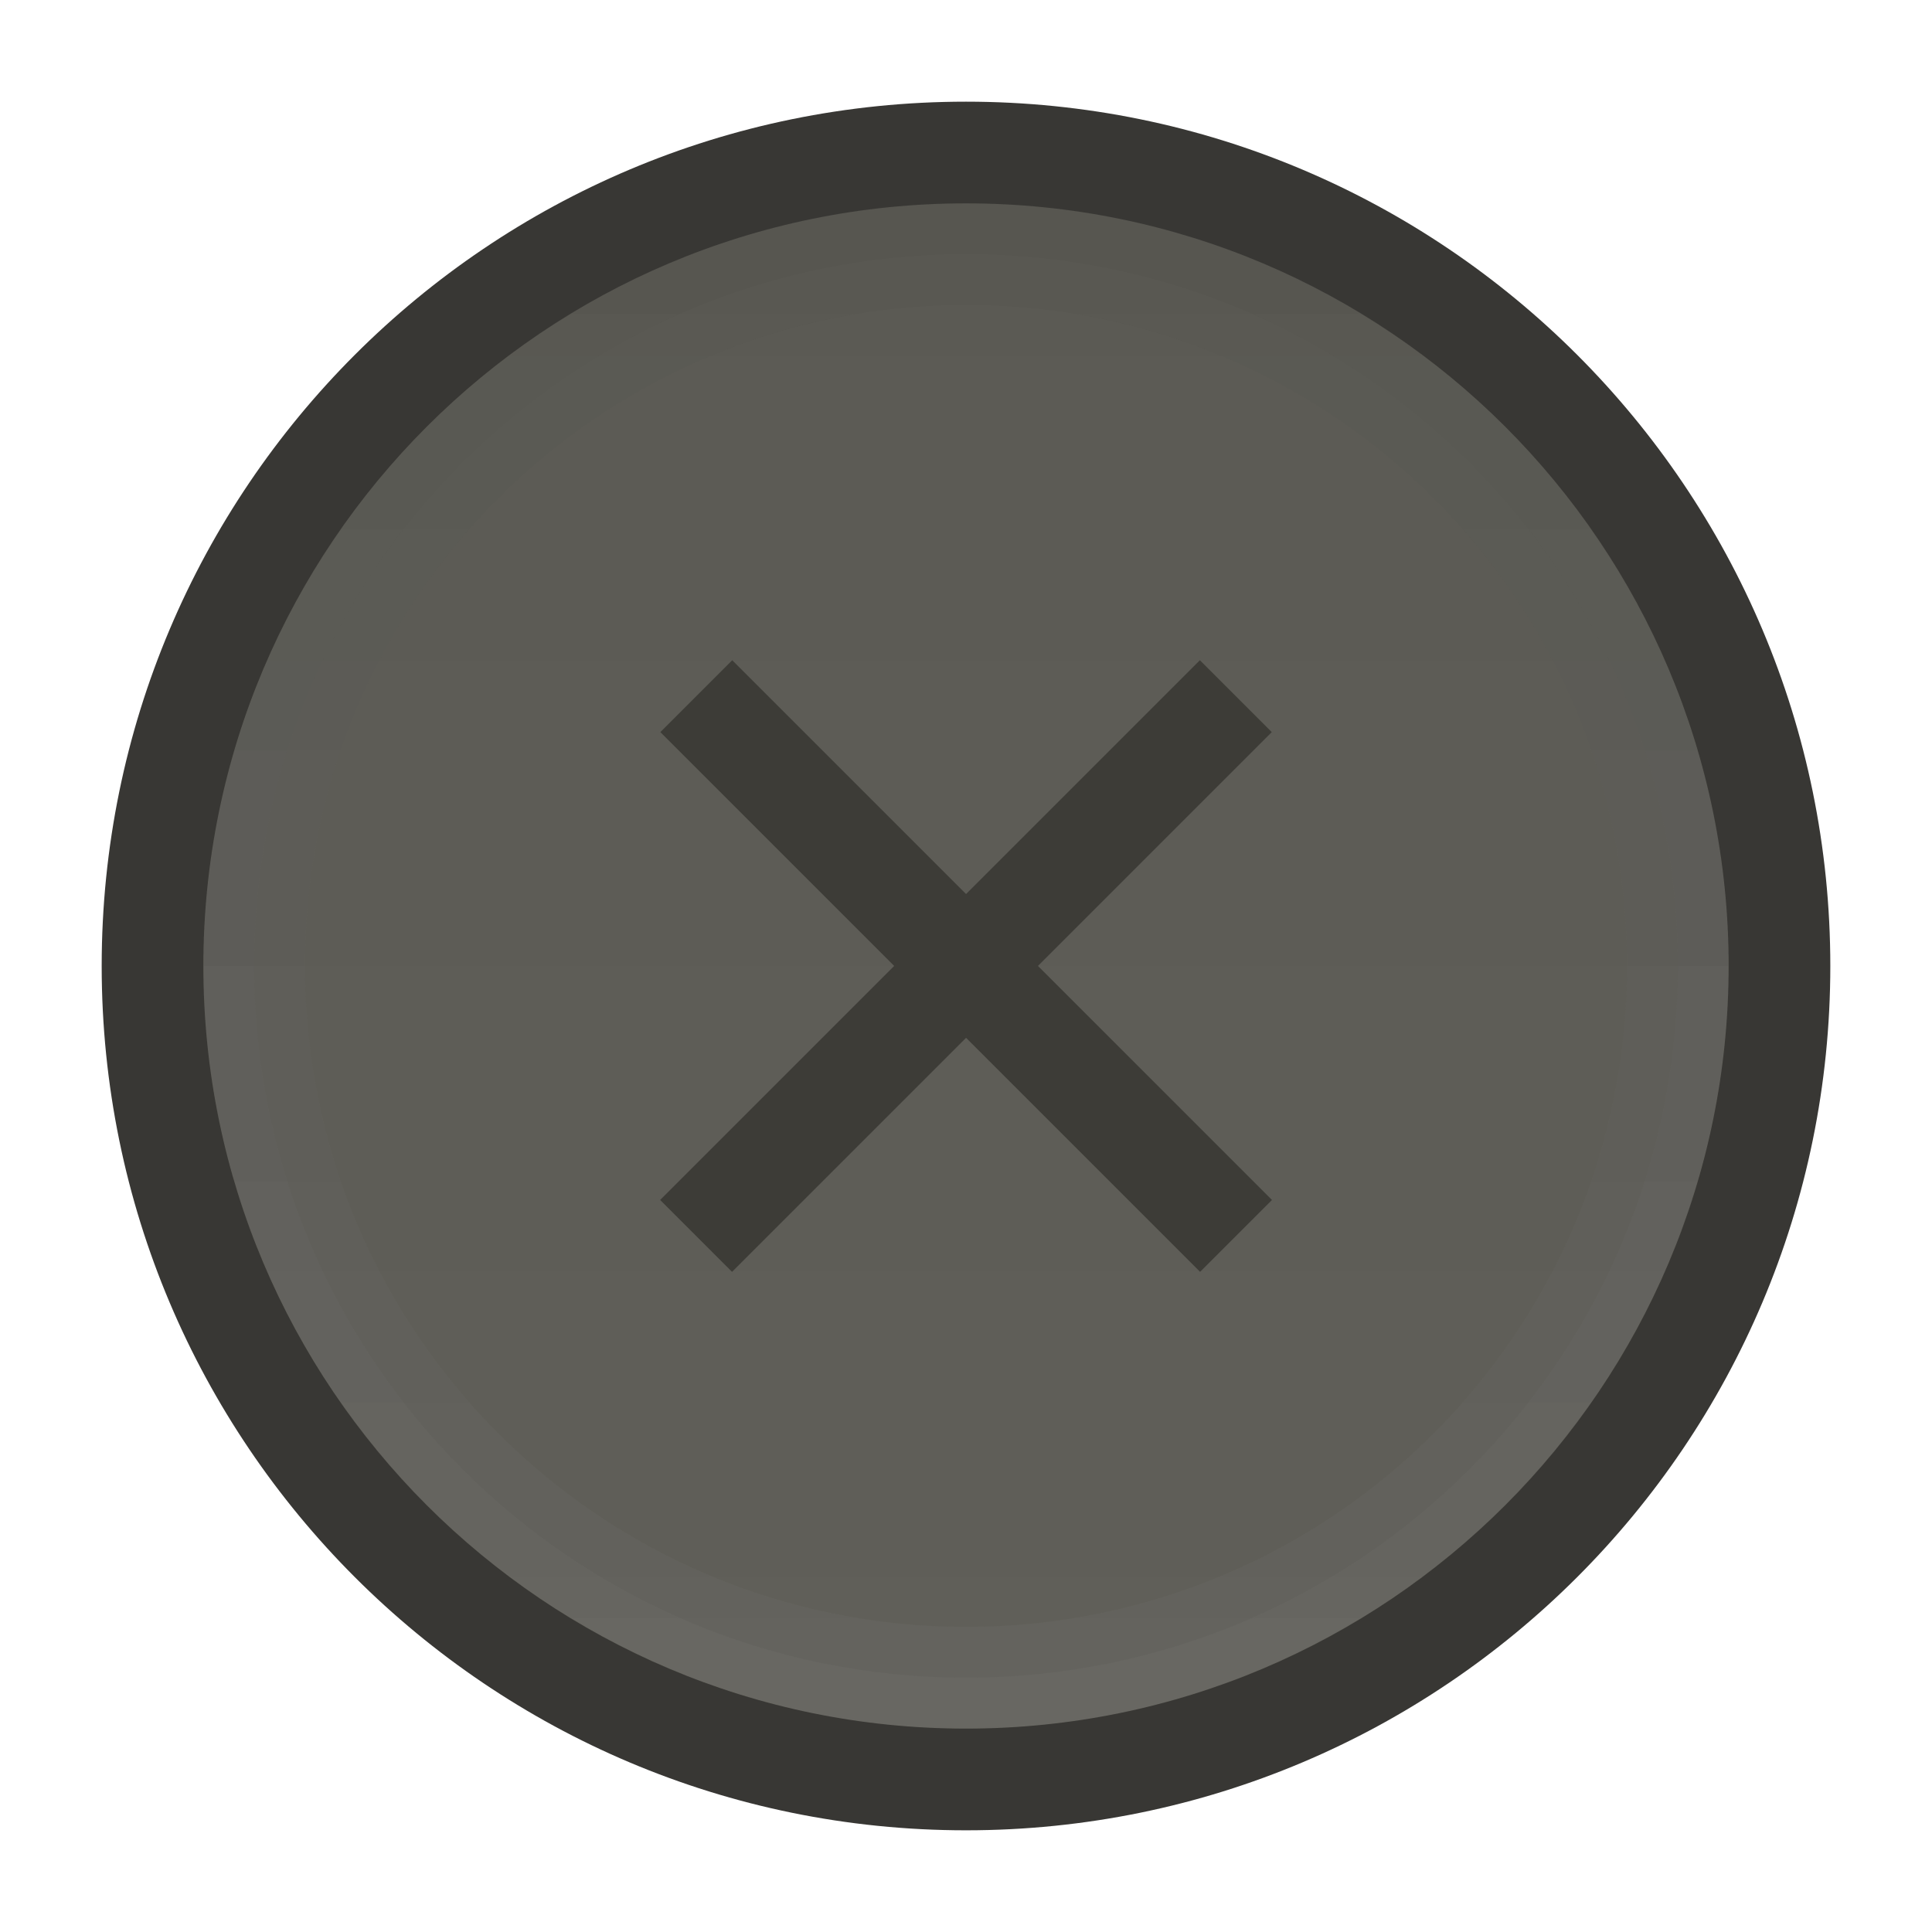
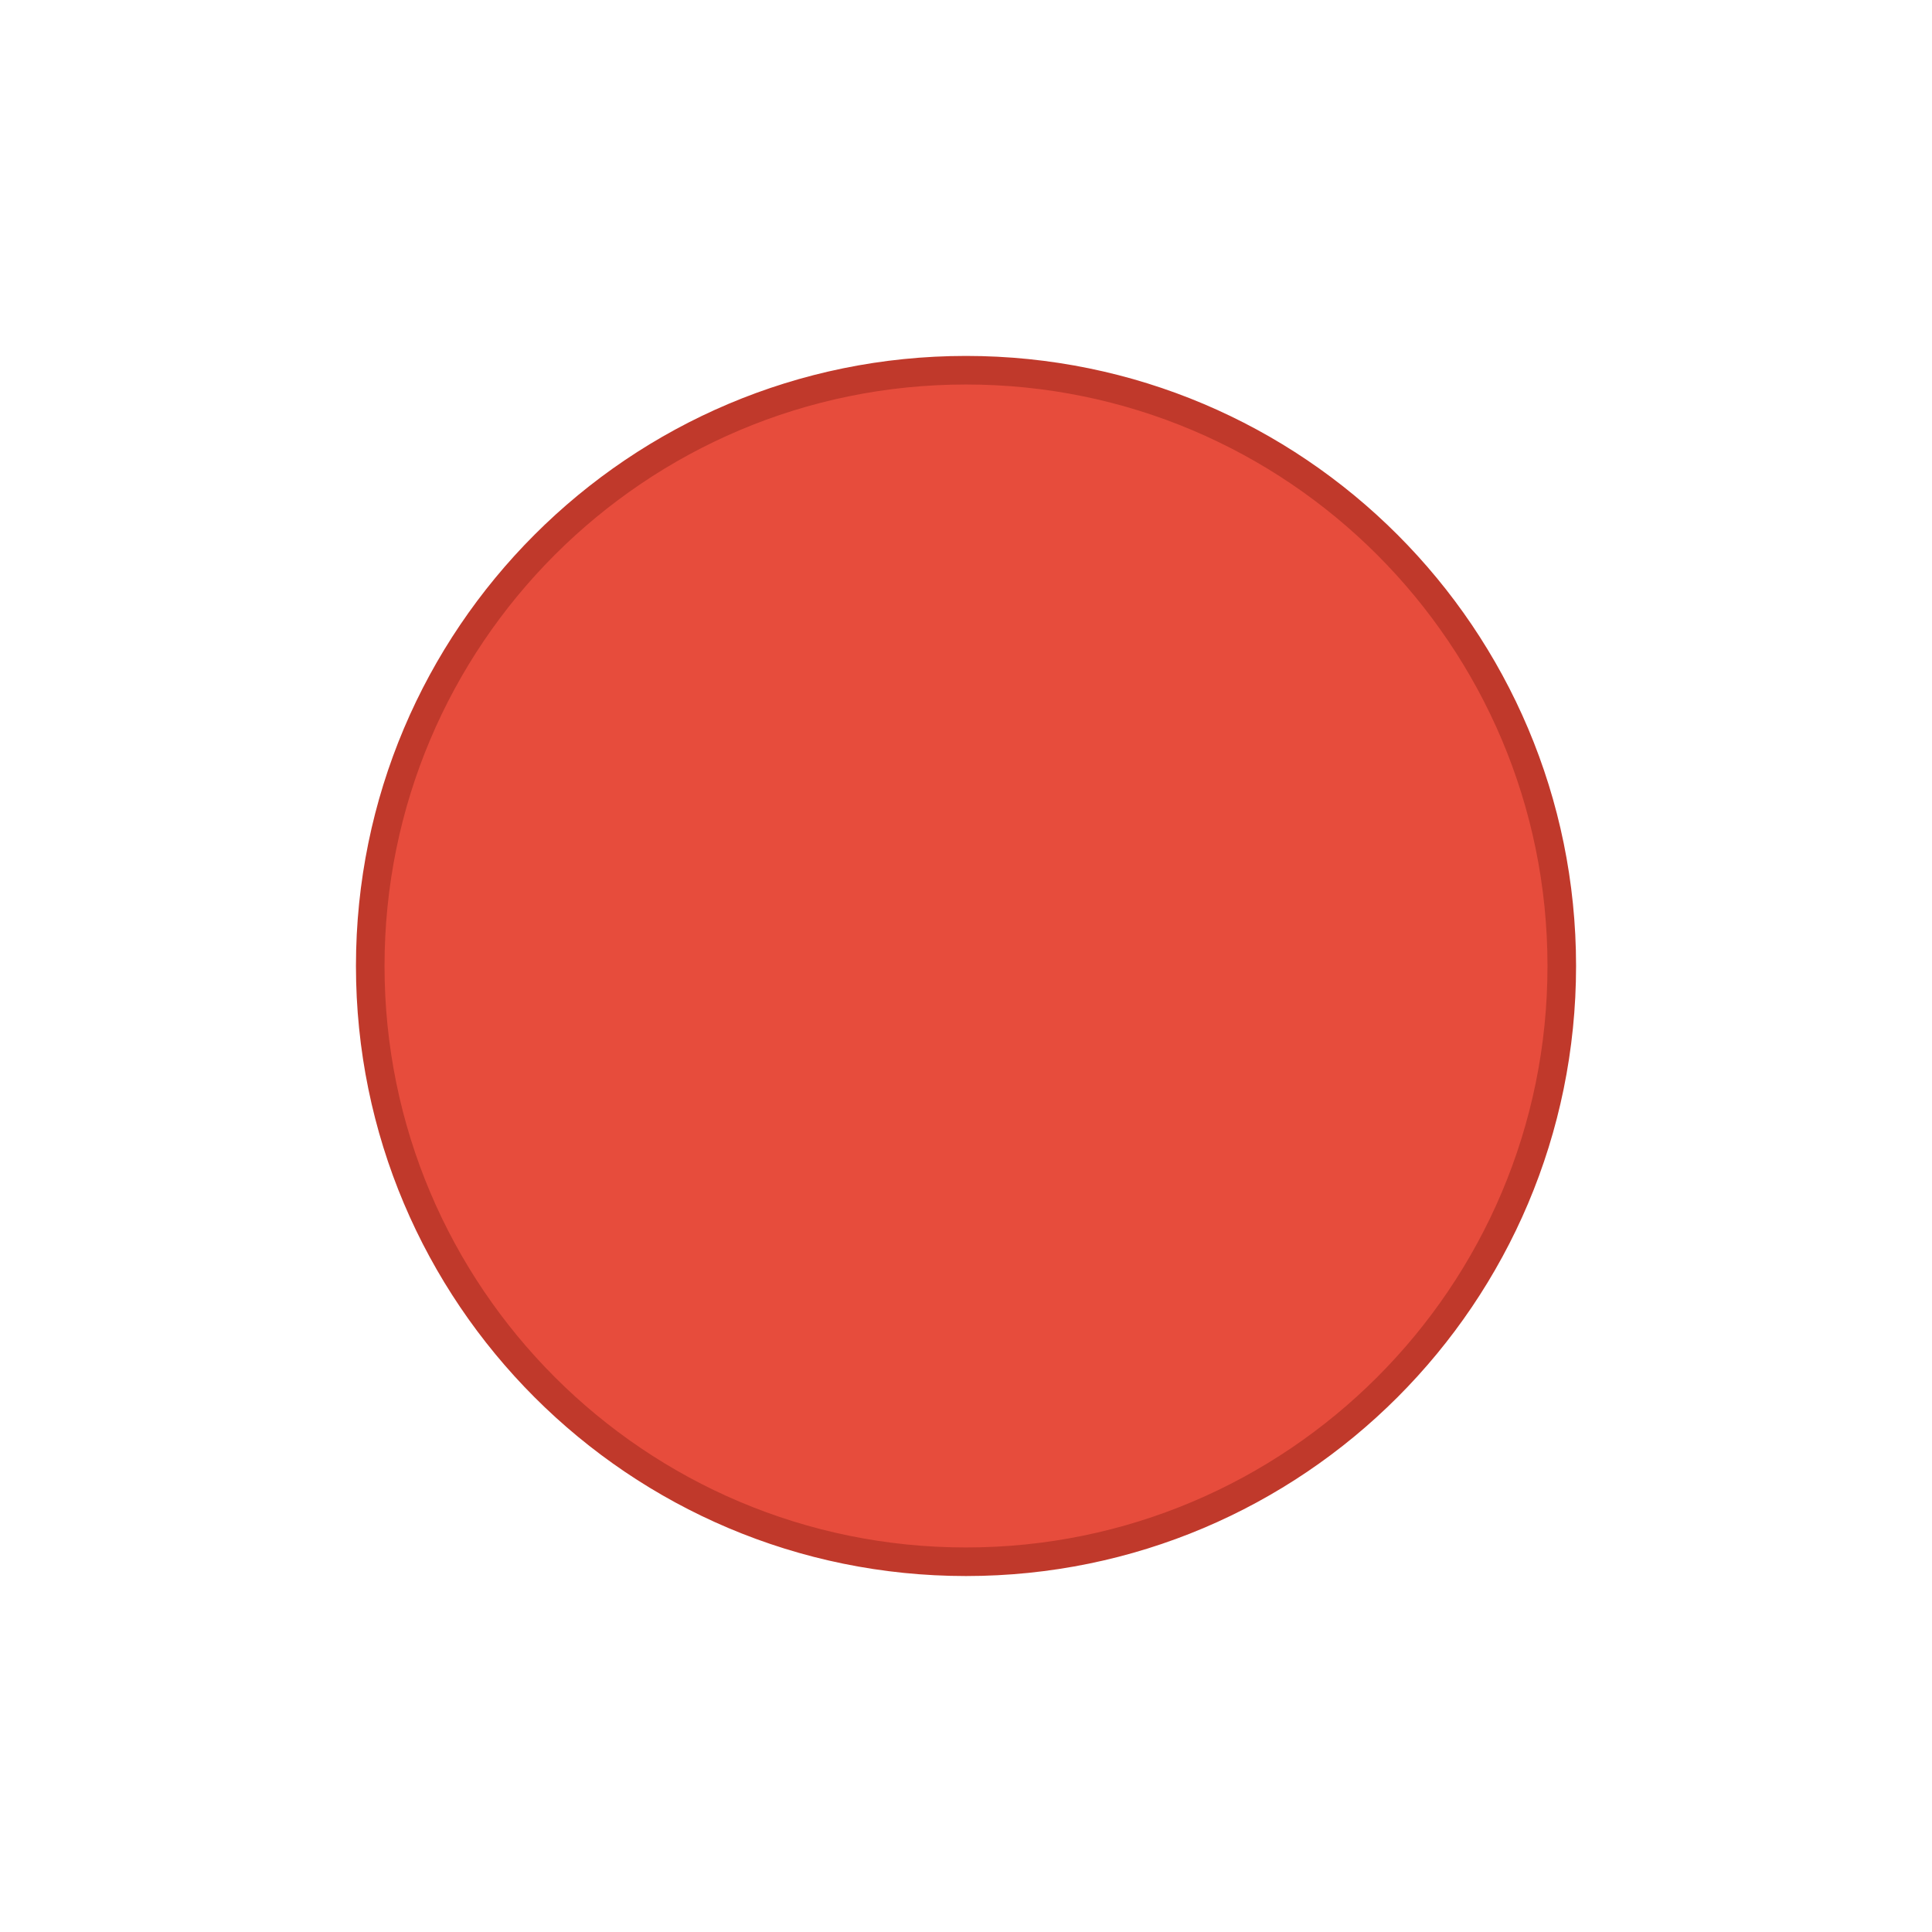
- <svg xmlns="http://www.w3.org/2000/svg" xmlns:xlink="http://www.w3.org/1999/xlink" width="19" height="19" id="svg4770" version="1.1" viewBox="0 0 19 19">
-   <defs id="defs4772">
-     <linearGradient xlink:href="#linearGradient4522" id="linearGradient4656" gradientUnits="userSpaceOnUse" gradientTransform="translate(-1072.362,-1053.362)" x1="2" y1="1062.862" x2="17" y2="1062.862" />
-     <linearGradient id="linearGradient4522">
-       <stop id="stop4560" offset="0" style="stop-color:#605f59;stop-opacity:1" />
-       <stop id="stop4562" offset="1" style="stop-color:#5b5a54;stop-opacity:1" />
-     </linearGradient>
-     <linearGradient id="linearGradient4297">
-       <stop style="stop-color:#ffffff;stop-opacity:1;" offset="0" id="stop4523" />
-       <stop style="stop-color:#000000;stop-opacity:1" offset="1" id="stop4525" />
-     </linearGradient>
-     <linearGradient xlink:href="#linearGradient4297" id="linearGradient7508" gradientUnits="userSpaceOnUse" gradientTransform="matrix(0,-1,1,0,0,-3.4765625e-5)" x1="-1070.362" y1="9" x2="-1055.362" y2="9" />
-     <linearGradient xlink:href="#linearGradient4297" id="linearGradient7514" gradientUnits="userSpaceOnUse" gradientTransform="matrix(0,-1.035712,1.035712,0,-0.3392617,-37.95674)" x1="-1070.104" y1="9.5" x2="-1055.621" y2="9.5" />
-   </defs>
+ <svg xmlns="http://www.w3.org/2000/svg" width="19" height="19" id="svg4875" version="1.1" viewBox="0 0 19 19">
+   <defs id="defs4877" />
  <g id="layer1" transform="translate(287.3571,-522.8622)">
-     <g style="display:inline" id="g4497" transform="translate(-287.3571,-530.5)">
-       <circle r="8.5" cy="1062.862" cx="9.5" id="circle4499" style="color:#000000;fill:#383734;fill-opacity:1;fill-rule:nonzero;stroke:none;stroke-width:8;marker:none;visibility:visible;display:inline;overflow:visible;enable-background:accumulate" d="m 18,1062.862 a 8.5,8.5 0 0 1 -8.5,8.5 8.5,8.5 0 0 1 -8.5,-8.5 8.5,8.5 0 0 1 8.5,-8.5 8.5,8.5 0 0 1 8.5,8.5 z" />
-       <circle transform="matrix(0,-1,1,0,0,0)" style="color:#000000;fill:url(#linearGradient4656);fill-opacity:1;fill-rule:nonzero;stroke:none;stroke-width:8;marker:none;visibility:visible;display:inline;overflow:visible;enable-background:accumulate" id="circle4501" cx="-1062.862" cy="9.5" r="7.5" d="m -1055.362,9.5 a 7.5,7.5 0 0 1 -7.5,7.5 7.5,7.5 0 0 1 -7.5,-7.5 7.5,7.5 0 0 1 7.5,-7.5 7.5,7.5 0 0 1 7.5,7.5 z" />
-       <path style="font-style:normal;font-variant:normal;font-weight:normal;font-stretch:normal;text-indent:0;text-align:start;text-decoration:none;line-height:normal;letter-spacing:normal;word-spacing:normal;text-transform:none;direction:ltr;block-progression:tb;writing-mode:lr-tb;text-anchor:start;baseline-shift:baseline;opacity:0.03;color:#000000;color-interpolation:sRGB;color-interpolation-filters:linearRGB;fill:url(#linearGradient7508);fill-opacity:1;stroke:none;stroke-width:1;marker:none;visibility:visible;display:inline;overflow:visible;isolation:auto;mix-blend-mode:normal;enable-background:accumulate;clip-rule:nonzero;color-rendering:auto;image-rendering:auto;shape-rendering:auto;text-rendering:auto;font-family:sans-serif;-inkscape-font-specification:sans-serif" d="m 2,1062.861 c 0,4.136 3.364,7.5 7.5,7.5 4.136,0 7.5,-3.364 7.5,-7.5 0,-4.136 -3.364,-7.5 -7.5,-7.5 -4.136,0 -7.5,3.364 -7.5,7.5 z m 1,0 c 0,-3.596 2.904,-6.5 6.5,-6.5 3.596,0 6.5,2.904 6.5,6.5 0,3.596 -2.904,6.5 -6.5,6.5 -3.596,0 -6.5,-2.904 -6.5,-6.5 z" id="circle4503" />
-       <path style="font-style:normal;font-variant:normal;font-weight:normal;font-stretch:normal;text-indent:0;text-align:start;text-decoration:none;line-height:normal;letter-spacing:normal;word-spacing:normal;text-transform:none;direction:ltr;block-progression:tb;writing-mode:lr-tb;text-anchor:start;baseline-shift:baseline;opacity:0.03;color:#000000;color-interpolation:sRGB;color-interpolation-filters:linearRGB;fill:url(#linearGradient7514);fill-opacity:1;stroke:none;stroke-width:0.5;marker:none;visibility:visible;display:inline;overflow:visible;isolation:auto;mix-blend-mode:normal;enable-background:accumulate;clip-rule:nonzero;color-rendering:auto;image-rendering:auto;shape-rendering:auto;text-rendering:auto;font-family:sans-serif;-inkscape-font-specification:sans-serif" d="m 2,1062.861 c 0,4.139 3.361,7.5 7.5,7.5 4.139,0 7.5,-3.361 7.5,-7.5 0,-4.139 -3.361,-7.5 -7.5,-7.5 -4.139,0 -7.5,3.361 -7.5,7.5 z m 0.5,0 c 0,-3.869 3.131,-7 7,-7 3.869,0 7,3.131 7,7 0,3.869 -3.131,7 -7,7 -3.869,0 -7,-3.131 -7,-7 z" id="circle4505" />
-       <rect y="1053.362" x="-7.3563765e-06" height="19" width="19" id="rect4507" style="color:#000000;fill:none;stroke:none;stroke-width:1;marker:none;visibility:visible;display:inline;overflow:visible;enable-background:accumulate" />
-     </g>
-     <path style="font-style:normal;font-variant:normal;font-weight:normal;font-stretch:normal;text-indent:0;text-align:start;text-decoration:none;line-height:normal;letter-spacing:normal;word-spacing:normal;text-transform:none;direction:ltr;block-progression:tb;writing-mode:lr-tb;text-anchor:start;baseline-shift:baseline;color:#000000;color-interpolation:sRGB;color-interpolation-filters:linearRGB;fill:#3d3c37;fill-opacity:1;stroke:none;stroke-width:1;marker:none;visibility:visible;display:inline;overflow:visible;isolation:auto;mix-blend-mode:normal;enable-background:accumulate;clip-rule:nonzero;color-rendering:auto;image-rendering:auto;shape-rendering:auto;text-rendering:auto;font-family:sans-serif;-inkscape-font-specification:sans-serif" d="m -275.557,529.355 -0.354,0.354 -4.6,4.6 -0.354,0.354 0.707,0.707 0.354,-0.354 4.6,-4.6 0.354,-0.354 -0.707,-0.707 z" id="path4536" />
-     <path style="font-style:normal;font-variant:normal;font-weight:normal;font-stretch:normal;text-indent:0;text-align:start;text-decoration:none;line-height:normal;letter-spacing:normal;word-spacing:normal;text-transform:none;direction:ltr;block-progression:tb;writing-mode:lr-tb;text-anchor:start;baseline-shift:baseline;color:#000000;color-interpolation:sRGB;color-interpolation-filters:linearRGB;fill:#3d3c37;fill-opacity:1;stroke:none;stroke-width:1;marker:none;visibility:visible;display:inline;overflow:visible;isolation:auto;mix-blend-mode:normal;enable-background:accumulate;clip-rule:nonzero;color-rendering:auto;image-rendering:auto;shape-rendering:auto;text-rendering:auto;font-family:sans-serif;-inkscape-font-specification:sans-serif" d="m -280.156,529.355 -0.707,0.707 0.354,0.354 4.6,4.6 0.354,0.354 0.707,-0.707 -0.354,-0.354 -4.6,-4.6 -0.354,-0.354 z" id="path4538" />
+     <ellipse style="fill:#e74c3c;stroke:#c0392b;stroke-width:0.281;stroke-miterlimit:4;stroke-dasharray:none;stroke-opacity:1" id="path4157" cx="-277.857" cy="532.362" rx="5.859" ry="5.859" />
  </g>
</svg>
